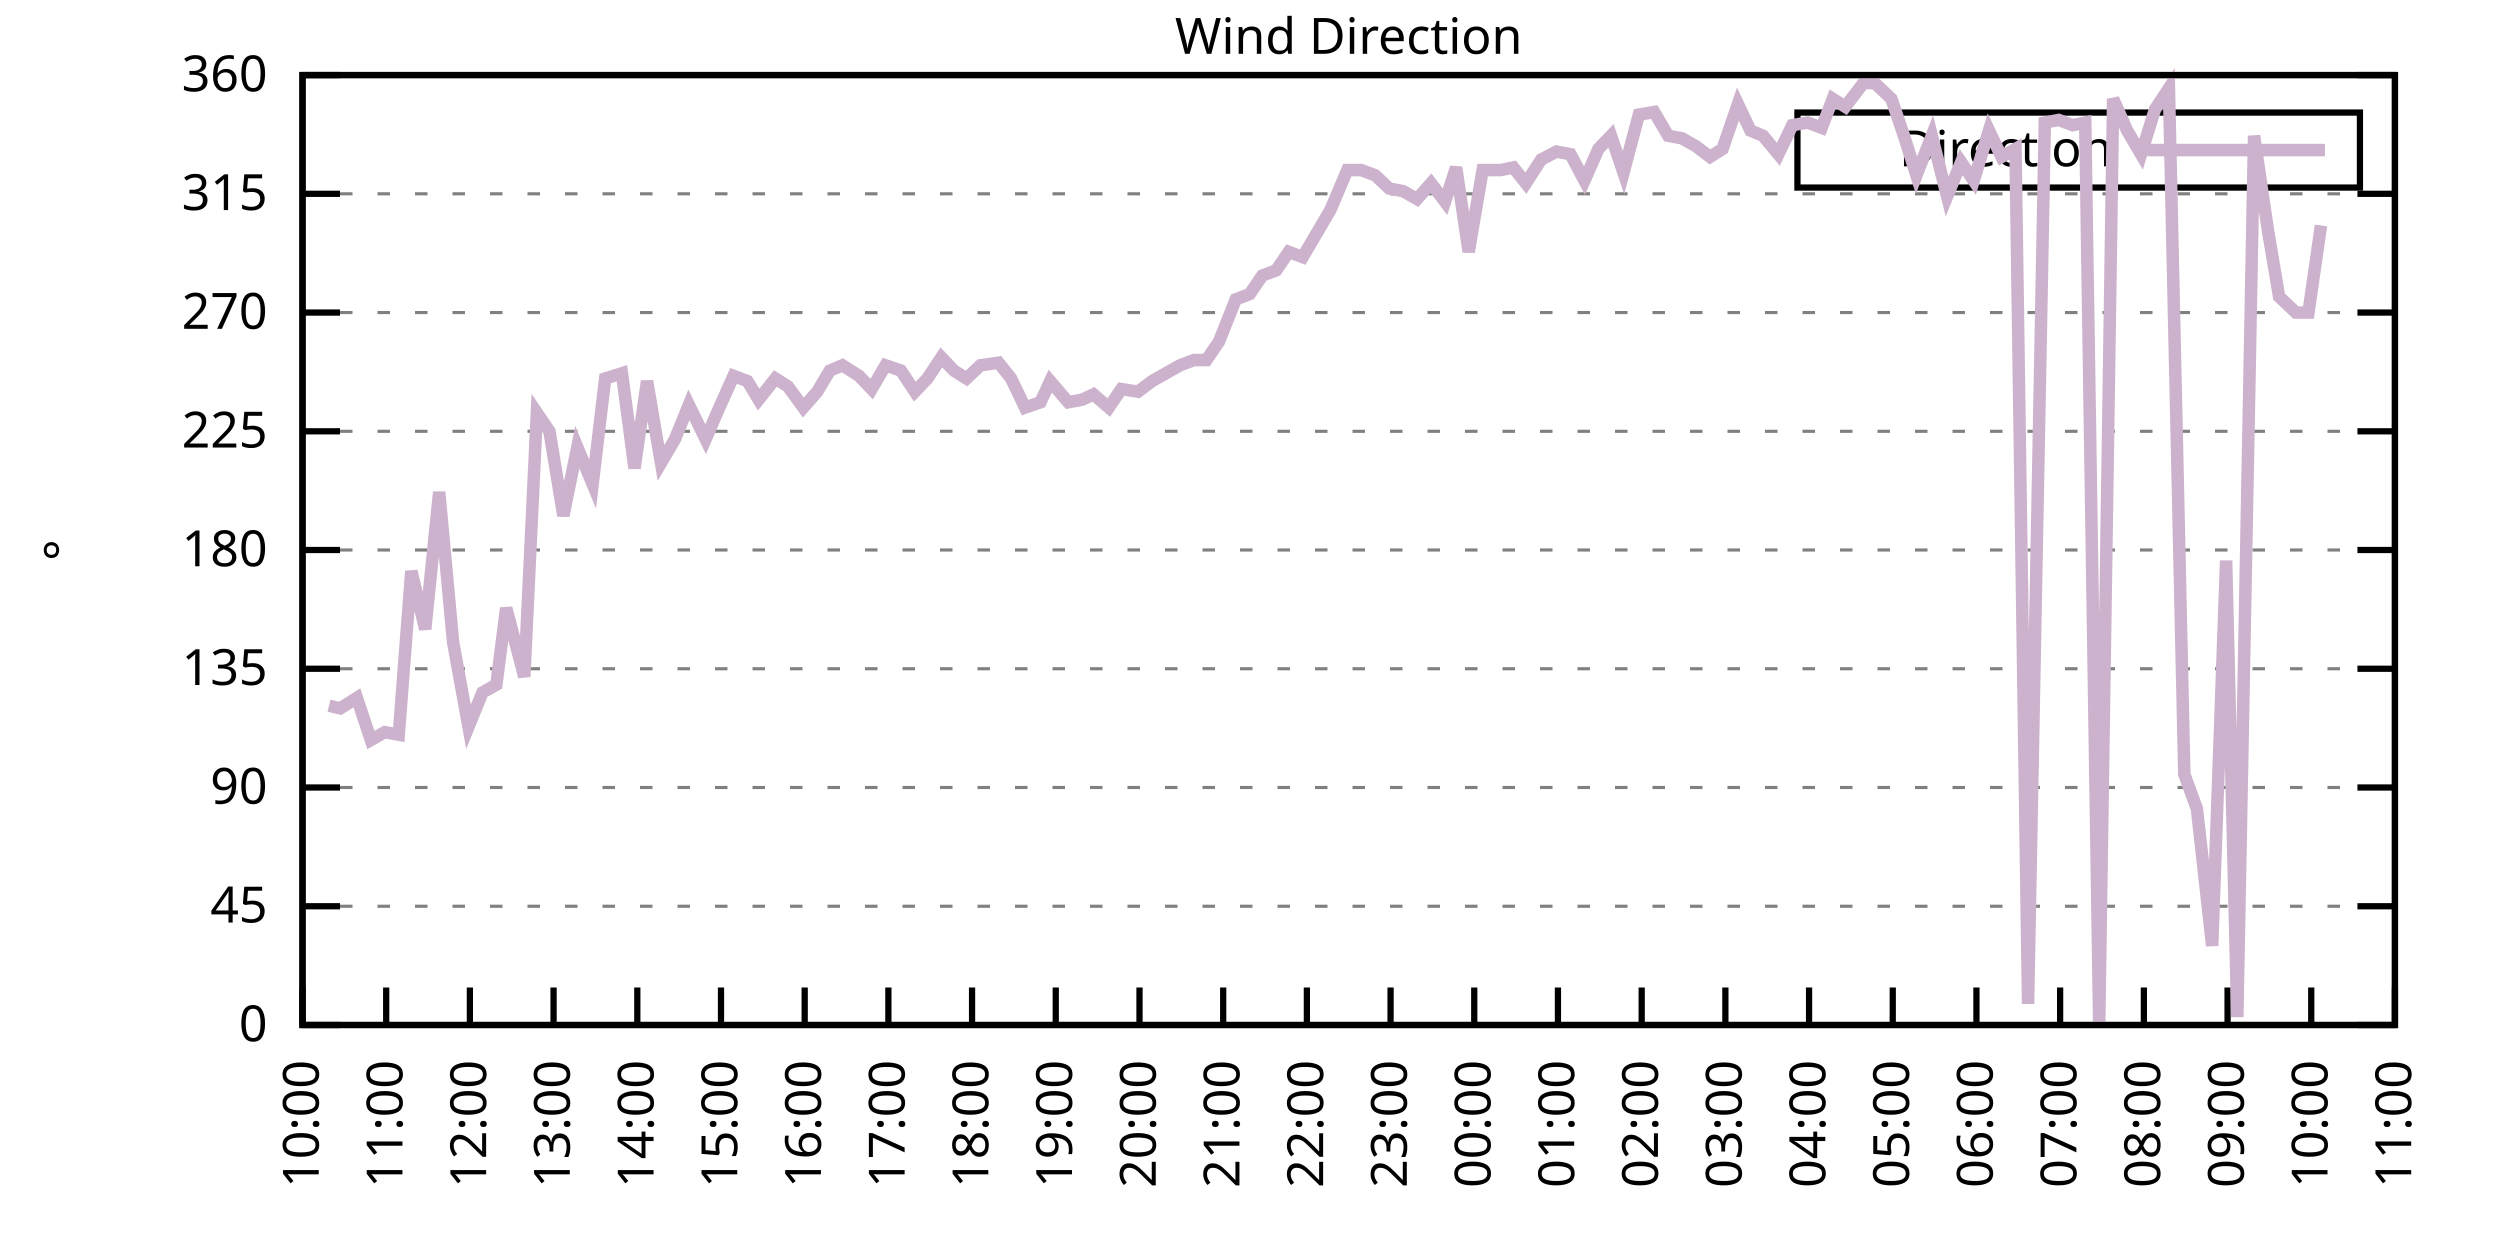
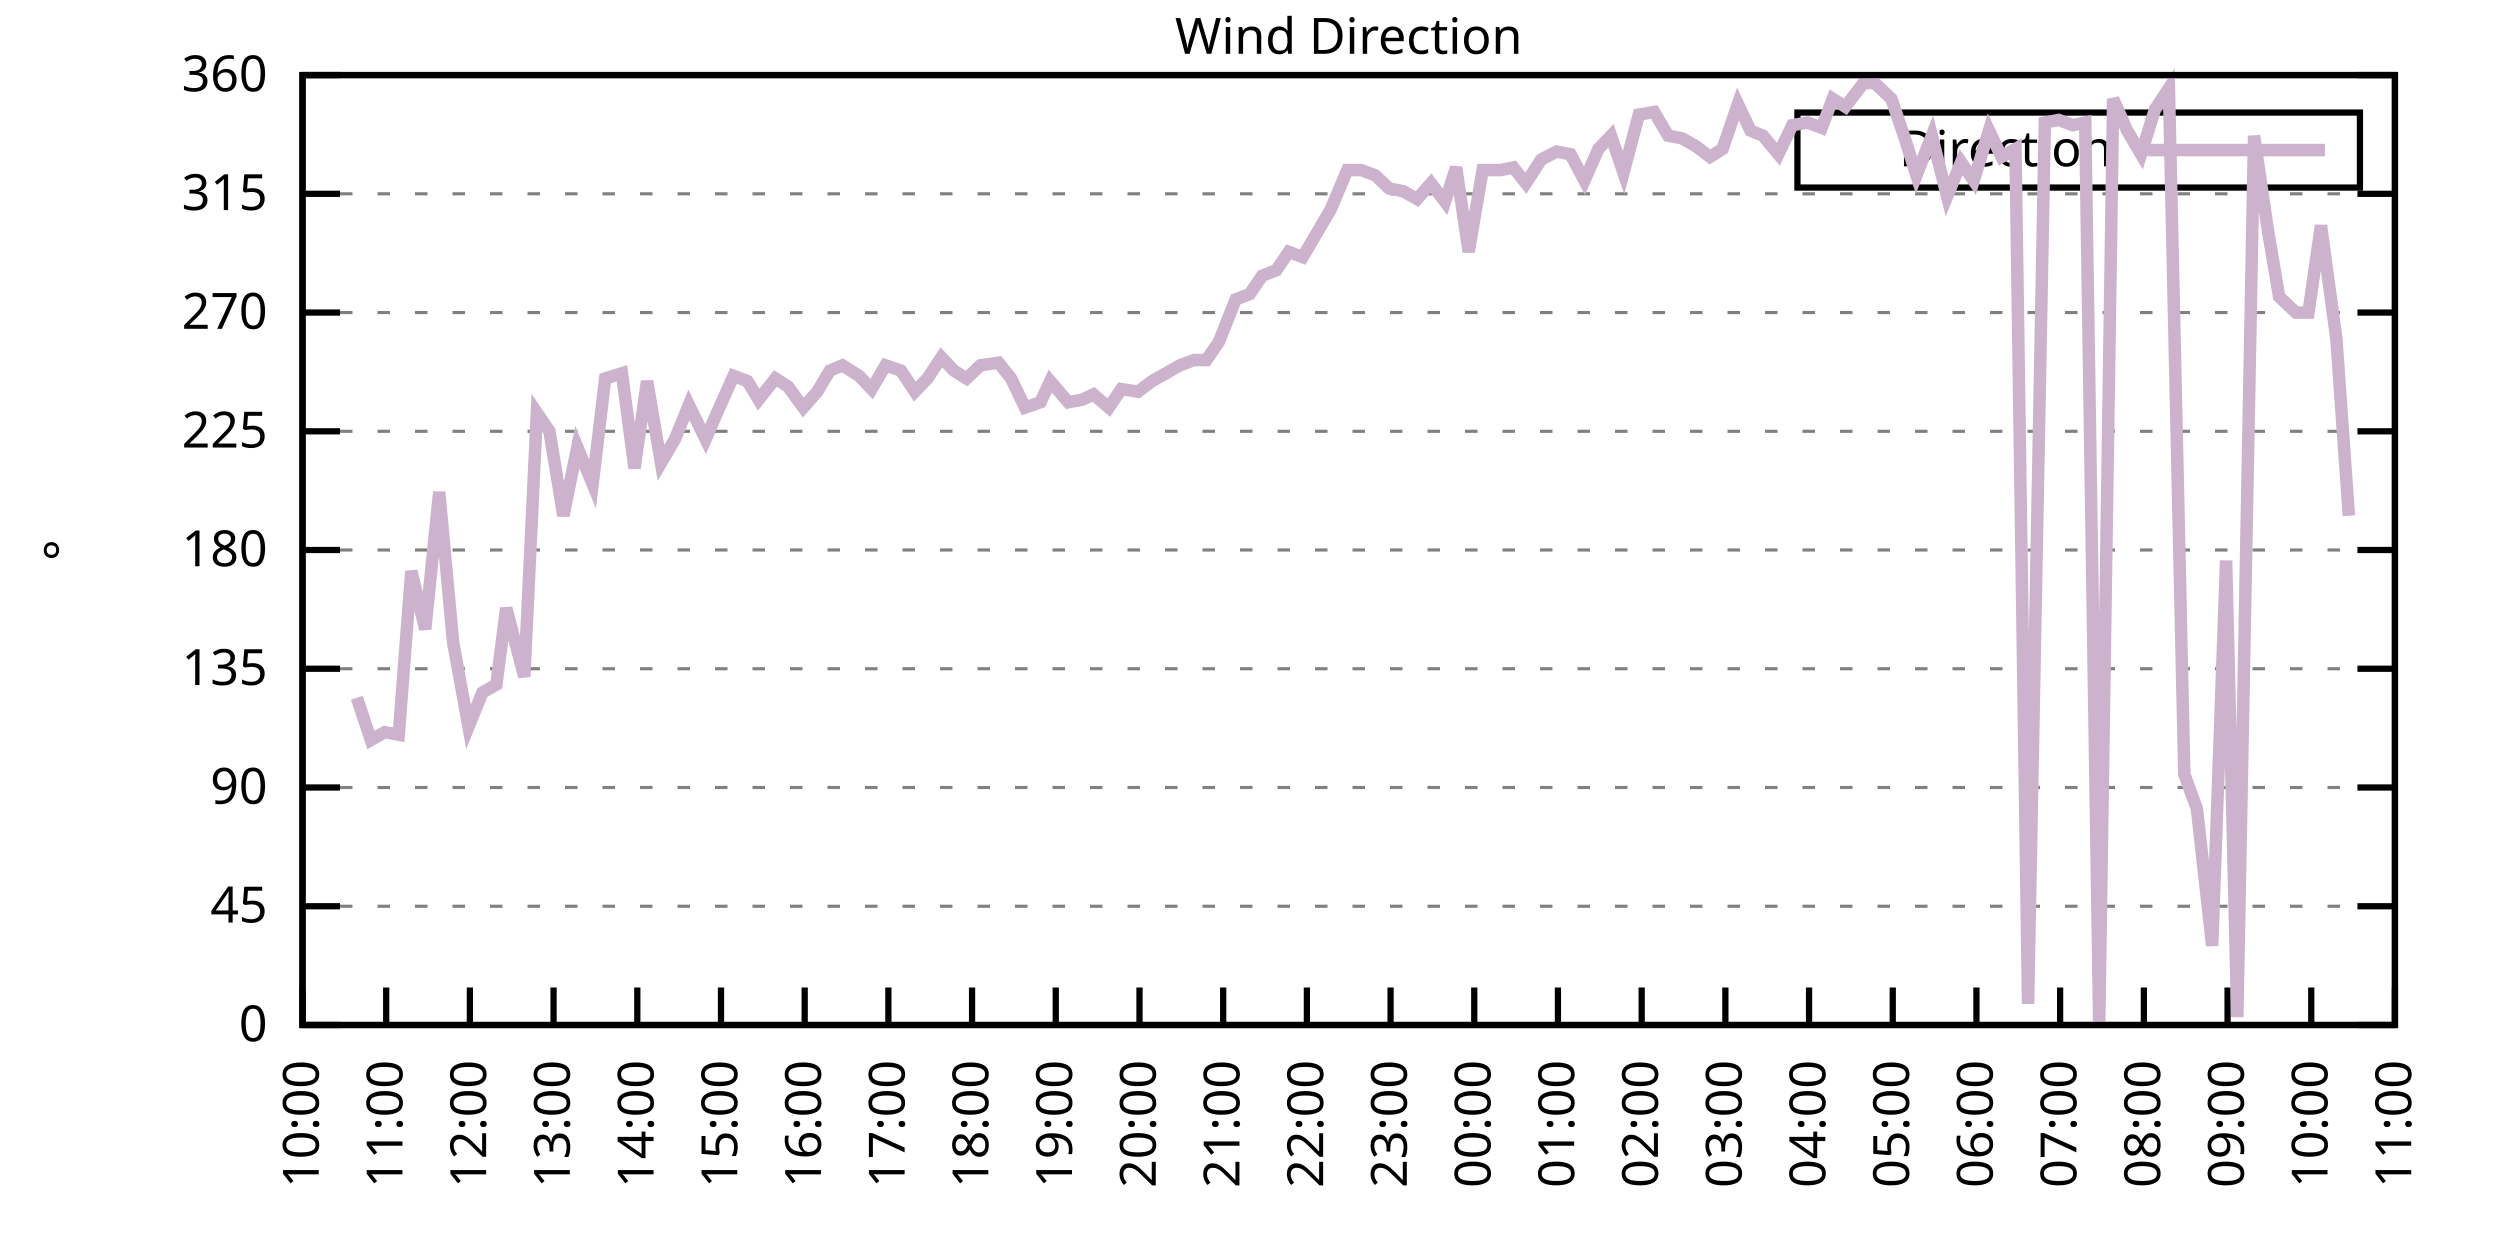
<svg xmlns="http://www.w3.org/2000/svg" xmlns:xlink="http://www.w3.org/1999/xlink" width="400" height="200" viewBox="0 0 400 200">
  <g id="gnuplot_canvas">
    <rect x="0" y="0" width="400" height="200" fill="none" />
    <defs>
      <circle id="gpDot" r="0.5" stroke-width="0.5" stroke="currentColor" />
      <path id="gpPt0" stroke-width="0.333" stroke="currentColor" d="M-1,0 h2 M0,-1 v2" />
      <path id="gpPt1" stroke-width="0.333" stroke="currentColor" d="M-1,-1 L1,1 M1,-1 L-1,1" />
      <path id="gpPt2" stroke-width="0.333" stroke="currentColor" d="M-1,0 L1,0 M0,-1 L0,1 M-1,-1 L1,1 M-1,1 L1,-1" />
      <rect id="gpPt3" stroke-width="0.333" stroke="currentColor" x="-1" y="-1" width="2" height="2" />
      <rect id="gpPt4" stroke-width="0.333" stroke="currentColor" fill="currentColor" x="-1" y="-1" width="2" height="2" />
      <circle id="gpPt5" stroke-width="0.333" stroke="currentColor" cx="0" cy="0" r="1" />
      <use xlink:href="#gpPt5" id="gpPt6" fill="currentColor" stroke="none" />
      <path id="gpPt7" stroke-width="0.333" stroke="currentColor" d="M0,-1.33 L-1.33,0.67 L1.33,0.67 z" />
      <use xlink:href="#gpPt7" id="gpPt8" fill="currentColor" stroke="none" />
      <use xlink:href="#gpPt7" id="gpPt9" stroke="currentColor" transform="rotate(180)" />
      <use xlink:href="#gpPt9" id="gpPt10" fill="currentColor" stroke="none" />
      <use xlink:href="#gpPt3" id="gpPt11" stroke="currentColor" transform="rotate(45)" />
      <use xlink:href="#gpPt11" id="gpPt12" fill="currentColor" stroke="none" />
      <path id="gpPt13" stroke-width="0.333" stroke="currentColor" d="M0,1.330 L1.265,0.411 L0.782,-1.067 L-0.782,-1.076 L-1.265,0.411 z" />
      <use xlink:href="#gpPt13" id="gpPt14" fill="currentColor" stroke="none" />
      <filter id="textbox" filterUnits="objectBoundingBox" x="0" y="0" height="1" width="1">
        <feFlood flood-color="white" flood-opacity="1" result="bgnd" />
        <feComposite in="SourceGraphic" in2="bgnd" operator="atop" />
      </filter>
      <filter id="greybox" filterUnits="objectBoundingBox" x="0" y="0" height="1" width="1">
        <feFlood flood-color="lightgrey" flood-opacity="1" result="grey" />
        <feComposite in="SourceGraphic" in2="grey" operator="atop" />
      </filter>
    </defs>
    <g fill="none" color="white" stroke="currentColor" stroke-width="1.00" stroke-linecap="butt" stroke-linejoin="miter">
</g>
    <g fill="none" color="black" stroke="currentColor" stroke-width="1.00" stroke-linecap="butt" stroke-linejoin="miter">
      <g stroke="none" shape-rendering="crispEdges">
        <polygon fill="rgb(255, 255, 255)" points="48.40,164.00 383.18,164.00 383.18,12.02 48.40,12.02 " />
      </g>
    </g>
    <g fill="none" color="black" stroke="currentColor" stroke-width="1.00" stroke-linecap="butt" stroke-linejoin="miter">
</g>
    <g fill="none" color="black" stroke="black" stroke-width="0.50" stroke-linecap="butt" stroke-linejoin="miter">
</g>
    <g fill="none" color="gray" stroke="currentColor" stroke-width="0.50" stroke-linecap="butt" stroke-linejoin="miter">
      <path stroke="gray" stroke-dasharray="2,4" class="gridline" d="M48.40,164.00 L383.19,164.00  " />
    </g>
    <g fill="none" color="gray" stroke="gray" stroke-width="1.00" stroke-linecap="butt" stroke-linejoin="miter">
</g>
    <g fill="none" color="black" stroke="currentColor" stroke-width="1.00" stroke-linecap="butt" stroke-linejoin="miter">
      <path stroke="black" d="M48.40,164.00 L54.40,164.00 M383.19,164.00 L377.19,164.00  " />
      <g transform="translate(42.80,166.60)" stroke="none" fill="black" font-family="Sans" font-size="8.00" text-anchor="end">
        <text>
          <tspan font-family="Sans"> 0</tspan>
        </text>
      </g>
    </g>
    <g fill="none" color="black" stroke="currentColor" stroke-width="1.00" stroke-linecap="butt" stroke-linejoin="miter">
</g>
    <g fill="none" color="black" stroke="black" stroke-width="0.50" stroke-linecap="butt" stroke-linejoin="miter">
</g>
    <g fill="none" color="gray" stroke="currentColor" stroke-width="0.50" stroke-linecap="butt" stroke-linejoin="miter">
      <path stroke="gray" stroke-dasharray="2,4" class="gridline" d="M48.40,145.00 L383.19,145.00  " />
    </g>
    <g fill="none" color="gray" stroke="gray" stroke-width="1.00" stroke-linecap="butt" stroke-linejoin="miter">
</g>
    <g fill="none" color="black" stroke="currentColor" stroke-width="1.00" stroke-linecap="butt" stroke-linejoin="miter">
      <path stroke="black" d="M48.40,145.00 L54.40,145.00 M383.19,145.00 L377.19,145.00  " />
      <g transform="translate(42.80,147.60)" stroke="none" fill="black" font-family="Sans" font-size="8.00" text-anchor="end">
        <text>
          <tspan font-family="Sans"> 45</tspan>
        </text>
      </g>
    </g>
    <g fill="none" color="black" stroke="currentColor" stroke-width="1.00" stroke-linecap="butt" stroke-linejoin="miter">
</g>
    <g fill="none" color="black" stroke="black" stroke-width="0.50" stroke-linecap="butt" stroke-linejoin="miter">
</g>
    <g fill="none" color="gray" stroke="currentColor" stroke-width="0.50" stroke-linecap="butt" stroke-linejoin="miter">
      <path stroke="gray" stroke-dasharray="2,4" class="gridline" d="M48.40,126.00 L383.19,126.00  " />
    </g>
    <g fill="none" color="gray" stroke="gray" stroke-width="1.00" stroke-linecap="butt" stroke-linejoin="miter">
</g>
    <g fill="none" color="black" stroke="currentColor" stroke-width="1.00" stroke-linecap="butt" stroke-linejoin="miter">
      <path stroke="black" d="M48.40,126.00 L54.40,126.00 M383.19,126.00 L377.19,126.00  " />
      <g transform="translate(42.80,128.60)" stroke="none" fill="black" font-family="Sans" font-size="8.00" text-anchor="end">
        <text>
          <tspan font-family="Sans"> 90</tspan>
        </text>
      </g>
    </g>
    <g fill="none" color="black" stroke="currentColor" stroke-width="1.00" stroke-linecap="butt" stroke-linejoin="miter">
</g>
    <g fill="none" color="black" stroke="black" stroke-width="0.50" stroke-linecap="butt" stroke-linejoin="miter">
</g>
    <g fill="none" color="gray" stroke="currentColor" stroke-width="0.50" stroke-linecap="butt" stroke-linejoin="miter">
      <path stroke="gray" stroke-dasharray="2,4" class="gridline" d="M48.40,107.00 L383.19,107.00  " />
    </g>
    <g fill="none" color="gray" stroke="gray" stroke-width="1.00" stroke-linecap="butt" stroke-linejoin="miter">
</g>
    <g fill="none" color="black" stroke="currentColor" stroke-width="1.00" stroke-linecap="butt" stroke-linejoin="miter">
      <path stroke="black" d="M48.40,107.00 L54.40,107.00 M383.19,107.00 L377.19,107.00  " />
      <g transform="translate(42.80,109.60)" stroke="none" fill="black" font-family="Sans" font-size="8.00" text-anchor="end">
        <text>
          <tspan font-family="Sans"> 135</tspan>
        </text>
      </g>
    </g>
    <g fill="none" color="black" stroke="currentColor" stroke-width="1.00" stroke-linecap="butt" stroke-linejoin="miter">
</g>
    <g fill="none" color="black" stroke="black" stroke-width="0.50" stroke-linecap="butt" stroke-linejoin="miter">
</g>
    <g fill="none" color="gray" stroke="currentColor" stroke-width="0.50" stroke-linecap="butt" stroke-linejoin="miter">
      <path stroke="gray" stroke-dasharray="2,4" class="gridline" d="M48.40,88.00 L383.19,88.00  " />
    </g>
    <g fill="none" color="gray" stroke="gray" stroke-width="1.00" stroke-linecap="butt" stroke-linejoin="miter">
</g>
    <g fill="none" color="black" stroke="currentColor" stroke-width="1.00" stroke-linecap="butt" stroke-linejoin="miter">
      <path stroke="black" d="M48.40,88.00 L54.40,88.00 M383.19,88.00 L377.19,88.00  " />
      <g transform="translate(42.80,90.60)" stroke="none" fill="black" font-family="Sans" font-size="8.00" text-anchor="end">
        <text>
          <tspan font-family="Sans"> 180</tspan>
        </text>
      </g>
    </g>
    <g fill="none" color="black" stroke="currentColor" stroke-width="1.00" stroke-linecap="butt" stroke-linejoin="miter">
</g>
    <g fill="none" color="black" stroke="black" stroke-width="0.50" stroke-linecap="butt" stroke-linejoin="miter">
</g>
    <g fill="none" color="gray" stroke="currentColor" stroke-width="0.50" stroke-linecap="butt" stroke-linejoin="miter">
      <path stroke="gray" stroke-dasharray="2,4" class="gridline" d="M48.40,69.01 L383.19,69.01  " />
    </g>
    <g fill="none" color="gray" stroke="gray" stroke-width="1.00" stroke-linecap="butt" stroke-linejoin="miter">
</g>
    <g fill="none" color="black" stroke="currentColor" stroke-width="1.00" stroke-linecap="butt" stroke-linejoin="miter">
      <path stroke="black" d="M48.40,69.01 L54.40,69.01 M383.19,69.01 L377.19,69.01  " />
      <g transform="translate(42.80,71.61)" stroke="none" fill="black" font-family="Sans" font-size="8.00" text-anchor="end">
        <text>
          <tspan font-family="Sans"> 225</tspan>
        </text>
      </g>
    </g>
    <g fill="none" color="black" stroke="currentColor" stroke-width="1.00" stroke-linecap="butt" stroke-linejoin="miter">
</g>
    <g fill="none" color="black" stroke="black" stroke-width="0.50" stroke-linecap="butt" stroke-linejoin="miter">
</g>
    <g fill="none" color="gray" stroke="currentColor" stroke-width="0.50" stroke-linecap="butt" stroke-linejoin="miter">
      <path stroke="gray" stroke-dasharray="2,4" class="gridline" d="M48.40,50.01 L383.19,50.01  " />
    </g>
    <g fill="none" color="gray" stroke="gray" stroke-width="1.00" stroke-linecap="butt" stroke-linejoin="miter">
</g>
    <g fill="none" color="black" stroke="currentColor" stroke-width="1.00" stroke-linecap="butt" stroke-linejoin="miter">
      <path stroke="black" d="M48.40,50.01 L54.40,50.01 M383.19,50.01 L377.19,50.01  " />
      <g transform="translate(42.80,52.61)" stroke="none" fill="black" font-family="Sans" font-size="8.00" text-anchor="end">
        <text>
          <tspan font-family="Sans"> 270</tspan>
        </text>
      </g>
    </g>
    <g fill="none" color="black" stroke="currentColor" stroke-width="1.00" stroke-linecap="butt" stroke-linejoin="miter">
</g>
    <g fill="none" color="black" stroke="black" stroke-width="0.50" stroke-linecap="butt" stroke-linejoin="miter">
</g>
    <g fill="none" color="gray" stroke="currentColor" stroke-width="0.50" stroke-linecap="butt" stroke-linejoin="miter">
      <path stroke="gray" stroke-dasharray="2,4" class="gridline" d="M48.40,31.01 L383.19,31.01  " />
    </g>
    <g fill="none" color="gray" stroke="gray" stroke-width="1.00" stroke-linecap="butt" stroke-linejoin="miter">
</g>
    <g fill="none" color="black" stroke="currentColor" stroke-width="1.00" stroke-linecap="butt" stroke-linejoin="miter">
      <path stroke="black" d="M48.40,31.01 L54.40,31.01 M383.19,31.01 L377.19,31.01  " />
      <g transform="translate(42.80,33.61)" stroke="none" fill="black" font-family="Sans" font-size="8.00" text-anchor="end">
        <text>
          <tspan font-family="Sans"> 315</tspan>
        </text>
      </g>
    </g>
    <g fill="none" color="black" stroke="currentColor" stroke-width="1.00" stroke-linecap="butt" stroke-linejoin="miter">
</g>
    <g fill="none" color="black" stroke="black" stroke-width="0.50" stroke-linecap="butt" stroke-linejoin="miter">
</g>
    <g fill="none" color="gray" stroke="currentColor" stroke-width="0.50" stroke-linecap="butt" stroke-linejoin="miter">
      <path stroke="gray" stroke-dasharray="2,4" class="gridline" d="M48.40,12.01 L383.19,12.01  " />
    </g>
    <g fill="none" color="gray" stroke="gray" stroke-width="1.00" stroke-linecap="butt" stroke-linejoin="miter">
</g>
    <g fill="none" color="black" stroke="currentColor" stroke-width="1.00" stroke-linecap="butt" stroke-linejoin="miter">
      <path stroke="black" d="M48.40,12.01 L54.40,12.01 M383.19,12.01 L377.19,12.01  " />
      <g transform="translate(42.80,14.61)" stroke="none" fill="black" font-family="Sans" font-size="8.00" text-anchor="end">
        <text>
          <tspan font-family="Sans"> 360</tspan>
        </text>
      </g>
    </g>
    <g fill="none" color="black" stroke="currentColor" stroke-width="1.00" stroke-linecap="butt" stroke-linejoin="miter">
      <path stroke="black" d="M48.40,164.00 L48.40,158.00  " />
      <g transform="translate(51.00,169.60) rotate(270.00)" stroke="none" fill="black" font-family="Sans" font-size="8.00" text-anchor="end">
        <text>
          <tspan font-family="Sans">10:00</tspan>
        </text>
      </g>
    </g>
    <g fill="none" color="black" stroke="currentColor" stroke-width="1.00" stroke-linecap="butt" stroke-linejoin="miter">
      <path stroke="black" d="M61.79,164.00 L61.79,158.00  " />
      <g transform="translate(64.39,169.60) rotate(270.00)" stroke="none" fill="black" font-family="Sans" font-size="8.00" text-anchor="end">
        <text>
          <tspan font-family="Sans">11:00</tspan>
        </text>
      </g>
    </g>
    <g fill="none" color="black" stroke="currentColor" stroke-width="1.00" stroke-linecap="butt" stroke-linejoin="miter">
      <path stroke="black" d="M75.18,164.00 L75.18,158.00  " />
      <g transform="translate(77.78,169.60) rotate(270.00)" stroke="none" fill="black" font-family="Sans" font-size="8.00" text-anchor="end">
        <text>
          <tspan font-family="Sans">12:00</tspan>
        </text>
      </g>
    </g>
    <g fill="none" color="black" stroke="currentColor" stroke-width="1.00" stroke-linecap="butt" stroke-linejoin="miter">
      <path stroke="black" d="M88.57,164.00 L88.57,158.00  " />
      <g transform="translate(91.17,169.60) rotate(270.00)" stroke="none" fill="black" font-family="Sans" font-size="8.00" text-anchor="end">
        <text>
          <tspan font-family="Sans">13:00</tspan>
        </text>
      </g>
    </g>
    <g fill="none" color="black" stroke="currentColor" stroke-width="1.00" stroke-linecap="butt" stroke-linejoin="miter">
      <path stroke="black" d="M101.97,164.00 L101.97,158.00  " />
      <g transform="translate(104.57,169.60) rotate(270.00)" stroke="none" fill="black" font-family="Sans" font-size="8.00" text-anchor="end">
        <text>
          <tspan font-family="Sans">14:00</tspan>
        </text>
      </g>
    </g>
    <g fill="none" color="black" stroke="currentColor" stroke-width="1.00" stroke-linecap="butt" stroke-linejoin="miter">
      <path stroke="black" d="M115.36,164.00 L115.36,158.00  " />
      <g transform="translate(117.96,169.60) rotate(270.00)" stroke="none" fill="black" font-family="Sans" font-size="8.00" text-anchor="end">
        <text>
          <tspan font-family="Sans">15:00</tspan>
        </text>
      </g>
    </g>
    <g fill="none" color="black" stroke="currentColor" stroke-width="1.00" stroke-linecap="butt" stroke-linejoin="miter">
      <path stroke="black" d="M128.75,164.00 L128.75,158.00  " />
      <g transform="translate(131.35,169.60) rotate(270.00)" stroke="none" fill="black" font-family="Sans" font-size="8.00" text-anchor="end">
        <text>
          <tspan font-family="Sans">16:00</tspan>
        </text>
      </g>
    </g>
    <g fill="none" color="black" stroke="currentColor" stroke-width="1.00" stroke-linecap="butt" stroke-linejoin="miter">
      <path stroke="black" d="M142.14,164.00 L142.14,158.00  " />
      <g transform="translate(144.74,169.60) rotate(270.00)" stroke="none" fill="black" font-family="Sans" font-size="8.00" text-anchor="end">
        <text>
          <tspan font-family="Sans">17:00</tspan>
        </text>
      </g>
    </g>
    <g fill="none" color="black" stroke="currentColor" stroke-width="1.00" stroke-linecap="butt" stroke-linejoin="miter">
      <path stroke="black" d="M155.53,164.00 L155.53,158.00  " />
      <g transform="translate(158.13,169.60) rotate(270.00)" stroke="none" fill="black" font-family="Sans" font-size="8.00" text-anchor="end">
        <text>
          <tspan font-family="Sans">18:00</tspan>
        </text>
      </g>
    </g>
    <g fill="none" color="black" stroke="currentColor" stroke-width="1.00" stroke-linecap="butt" stroke-linejoin="miter">
      <path stroke="black" d="M168.92,164.00 L168.92,158.00  " />
      <g transform="translate(171.52,169.60) rotate(270.00)" stroke="none" fill="black" font-family="Sans" font-size="8.00" text-anchor="end">
        <text>
          <tspan font-family="Sans">19:00</tspan>
        </text>
      </g>
    </g>
    <g fill="none" color="black" stroke="currentColor" stroke-width="1.00" stroke-linecap="butt" stroke-linejoin="miter">
      <path stroke="black" d="M182.32,164.00 L182.32,158.00  " />
      <g transform="translate(184.92,169.60) rotate(270.00)" stroke="none" fill="black" font-family="Sans" font-size="8.00" text-anchor="end">
        <text>
          <tspan font-family="Sans">20:00</tspan>
        </text>
      </g>
    </g>
    <g fill="none" color="black" stroke="currentColor" stroke-width="1.00" stroke-linecap="butt" stroke-linejoin="miter">
      <path stroke="black" d="M195.71,164.00 L195.71,158.00  " />
      <g transform="translate(198.31,169.60) rotate(270.00)" stroke="none" fill="black" font-family="Sans" font-size="8.00" text-anchor="end">
        <text>
          <tspan font-family="Sans">21:00</tspan>
        </text>
      </g>
    </g>
    <g fill="none" color="black" stroke="currentColor" stroke-width="1.00" stroke-linecap="butt" stroke-linejoin="miter">
      <path stroke="black" d="M209.10,164.00 L209.10,158.00  " />
      <g transform="translate(211.70,169.60) rotate(270.00)" stroke="none" fill="black" font-family="Sans" font-size="8.00" text-anchor="end">
        <text>
          <tspan font-family="Sans">22:00</tspan>
        </text>
      </g>
    </g>
    <g fill="none" color="black" stroke="currentColor" stroke-width="1.00" stroke-linecap="butt" stroke-linejoin="miter">
      <path stroke="black" d="M222.49,164.00 L222.49,158.00  " />
      <g transform="translate(225.09,169.60) rotate(270.00)" stroke="none" fill="black" font-family="Sans" font-size="8.00" text-anchor="end">
        <text>
          <tspan font-family="Sans">23:00</tspan>
        </text>
      </g>
    </g>
    <g fill="none" color="black" stroke="currentColor" stroke-width="1.00" stroke-linecap="butt" stroke-linejoin="miter">
      <path stroke="black" d="M235.88,164.00 L235.88,158.00  " />
      <g transform="translate(238.48,169.60) rotate(270.00)" stroke="none" fill="black" font-family="Sans" font-size="8.00" text-anchor="end">
        <text>
          <tspan font-family="Sans">00:00</tspan>
        </text>
      </g>
    </g>
    <g fill="none" color="black" stroke="currentColor" stroke-width="1.00" stroke-linecap="butt" stroke-linejoin="miter">
      <path stroke="black" d="M249.27,164.00 L249.27,158.00  " />
      <g transform="translate(251.87,169.60) rotate(270.00)" stroke="none" fill="black" font-family="Sans" font-size="8.00" text-anchor="end">
        <text>
          <tspan font-family="Sans">01:00</tspan>
        </text>
      </g>
    </g>
    <g fill="none" color="black" stroke="currentColor" stroke-width="1.00" stroke-linecap="butt" stroke-linejoin="miter">
      <path stroke="black" d="M262.67,164.00 L262.67,158.00  " />
      <g transform="translate(265.27,169.60) rotate(270.00)" stroke="none" fill="black" font-family="Sans" font-size="8.00" text-anchor="end">
        <text>
          <tspan font-family="Sans">02:00</tspan>
        </text>
      </g>
    </g>
    <g fill="none" color="black" stroke="currentColor" stroke-width="1.00" stroke-linecap="butt" stroke-linejoin="miter">
      <path stroke="black" d="M276.06,164.00 L276.06,158.00  " />
      <g transform="translate(278.66,169.60) rotate(270.00)" stroke="none" fill="black" font-family="Sans" font-size="8.00" text-anchor="end">
        <text>
          <tspan font-family="Sans">03:00</tspan>
        </text>
      </g>
    </g>
    <g fill="none" color="black" stroke="currentColor" stroke-width="1.00" stroke-linecap="butt" stroke-linejoin="miter">
      <path stroke="black" d="M289.45,164.00 L289.45,158.00  " />
      <g transform="translate(292.05,169.60) rotate(270.00)" stroke="none" fill="black" font-family="Sans" font-size="8.00" text-anchor="end">
        <text>
          <tspan font-family="Sans">04:00</tspan>
        </text>
      </g>
    </g>
    <g fill="none" color="black" stroke="currentColor" stroke-width="1.00" stroke-linecap="butt" stroke-linejoin="miter">
      <path stroke="black" d="M302.84,164.00 L302.84,158.00  " />
      <g transform="translate(305.44,169.60) rotate(270.00)" stroke="none" fill="black" font-family="Sans" font-size="8.00" text-anchor="end">
        <text>
          <tspan font-family="Sans">05:00</tspan>
        </text>
      </g>
    </g>
    <g fill="none" color="black" stroke="currentColor" stroke-width="1.00" stroke-linecap="butt" stroke-linejoin="miter">
      <path stroke="black" d="M316.23,164.00 L316.23,158.00  " />
      <g transform="translate(318.83,169.60) rotate(270.00)" stroke="none" fill="black" font-family="Sans" font-size="8.00" text-anchor="end">
        <text>
          <tspan font-family="Sans">06:00</tspan>
        </text>
      </g>
    </g>
    <g fill="none" color="black" stroke="currentColor" stroke-width="1.00" stroke-linecap="butt" stroke-linejoin="miter">
      <path stroke="black" d="M329.62,164.00 L329.62,158.00  " />
      <g transform="translate(332.22,169.60) rotate(270.00)" stroke="none" fill="black" font-family="Sans" font-size="8.00" text-anchor="end">
        <text>
          <tspan font-family="Sans">07:00</tspan>
        </text>
      </g>
    </g>
    <g fill="none" color="black" stroke="currentColor" stroke-width="1.00" stroke-linecap="butt" stroke-linejoin="miter">
      <path stroke="black" d="M343.02,164.00 L343.02,158.00  " />
      <g transform="translate(345.62,169.60) rotate(270.00)" stroke="none" fill="black" font-family="Sans" font-size="8.00" text-anchor="end">
        <text>
          <tspan font-family="Sans">08:00</tspan>
        </text>
      </g>
    </g>
    <g fill="none" color="black" stroke="currentColor" stroke-width="1.00" stroke-linecap="butt" stroke-linejoin="miter">
      <path stroke="black" d="M356.41,164.00 L356.41,158.00  " />
      <g transform="translate(359.01,169.60) rotate(270.00)" stroke="none" fill="black" font-family="Sans" font-size="8.00" text-anchor="end">
        <text>
          <tspan font-family="Sans">09:00</tspan>
        </text>
      </g>
    </g>
    <g fill="none" color="black" stroke="currentColor" stroke-width="1.00" stroke-linecap="butt" stroke-linejoin="miter">
      <path stroke="black" d="M369.80,164.00 L369.80,158.00  " />
      <g transform="translate(372.40,169.60) rotate(270.00)" stroke="none" fill="black" font-family="Sans" font-size="8.00" text-anchor="end">
        <text>
          <tspan font-family="Sans">10:00</tspan>
        </text>
      </g>
    </g>
    <g fill="none" color="black" stroke="currentColor" stroke-width="1.00" stroke-linecap="butt" stroke-linejoin="miter">
      <path stroke="black" d="M383.19,164.00 L383.19,158.00  " />
      <g transform="translate(385.79,169.60) rotate(270.00)" stroke="none" fill="black" font-family="Sans" font-size="8.00" text-anchor="end">
        <text>
          <tspan font-family="Sans">11:00</tspan>
        </text>
      </g>
    </g>
    <g fill="none" color="black" stroke="currentColor" stroke-width="1.00" stroke-linecap="butt" stroke-linejoin="miter">
</g>
    <g fill="none" color="black" stroke="currentColor" stroke-width="1.00" stroke-linecap="butt" stroke-linejoin="miter">
      <path stroke="black" d="M48.40,12.01 L48.40,164.00 L383.19,164.00 L383.19,12.01 L48.40,12.01 Z  " />
    </g>
    <g fill="none" color="black" stroke="currentColor" stroke-width="1.00" stroke-linecap="butt" stroke-linejoin="miter">
</g>
    <g fill="none" color="black" stroke="currentColor" stroke-width="1.00" stroke-linecap="butt" stroke-linejoin="miter">
      <path stroke="black" d="M287.59,30.01 L287.59,18.01 L377.59,18.01 L377.59,30.01 L287.59,30.01 Z  " />
    </g>
    <g id="Wind_direction_plot_1">
      <g fill="none" color="white" stroke="black" stroke-width="2.00" stroke-linecap="butt" stroke-linejoin="miter">
</g>
      <g fill="none" color="black" stroke="currentColor" stroke-width="2.00" stroke-linecap="butt" stroke-linejoin="miter">
        <g transform="translate(337.99,26.61)" stroke="none" fill="black" font-family="Sans" font-size="8.00" text-anchor="end">
          <text>
            <tspan font-family="Sans">Direction</tspan>
          </text>
        </g>
      </g>
      <g fill="none" color="black" stroke="currentColor" stroke-width="2.00" stroke-linecap="butt" stroke-linejoin="miter">
-         <path stroke="rgb(204, 178, 204)" d="M343.59,24.01 L371.99,24.01 M52.64,112.91 L54.43,113.34 L57.10,111.65 L59.34,118.40 L61.57,117.14 L63.80,117.56   L65.81,91.38 L68.04,100.67 L70.27,78.72 L72.50,102.78 L74.96,116.29 L77.19,110.80 L79.42,109.54 L80.99,97.29   L83.89,108.27 L85.90,66.05 L87.91,69.01 L90.14,82.52 L92.37,71.54 L94.82,77.45 L96.83,60.56 L99.51,59.72   L101.52,74.92 L103.53,60.98 L105.76,74.07 L107.99,70.27 L110.22,64.78 L112.90,70.27 L114.91,65.63 L117.37,60.14   L119.60,60.98 L121.38,63.94 L124.06,60.56 L126.07,61.83 L128.53,65.21 L130.76,62.67 L132.77,59.30 L134.78,58.45   L137.45,60.14 L139.46,62.25 L141.69,58.45 L144.15,59.30 L146.38,62.67 L148.39,60.56 L150.62,57.18 L152.63,59.30   L154.64,60.56 L156.87,58.45 L159.77,58.03 L161.78,60.56 L164.01,65.21 L166.47,64.36 L168.03,60.98 L170.93,64.36   L173.17,63.94 L174.95,63.10 L177.41,65.21 L179.41,62.25 L182.09,62.67 L184.32,60.98 L186.56,59.72 L188.79,58.45   L191.02,57.61 L193.03,57.61 L195.04,54.65 L197.72,47.90 L199.95,47.05 L201.96,44.10 L204.19,43.25 L206.20,40.30   L208.43,41.14 L210.66,37.34 L212.89,33.54 L215.57,27.21 L217.80,27.21 L220.04,28.05 L222.27,30.16 L224.50,30.59   L226.73,31.85 L228.96,29.32 L231.20,32.28 L232.98,26.79 L234.99,40.30 L237.22,27.21 L240.12,27.21 L242.13,26.79   L244.14,29.32 L246.60,25.52 L249.05,24.25 L251.28,24.68 L253.51,28.90 L255.75,23.83 L257.76,21.72 L259.76,27.63   L262.22,18.34 L264.67,17.92 L266.91,21.72 L269.14,22.14 L271.37,23.41 L273.60,25.10 L275.61,23.83 L278.07,16.65   L280.07,20.88 L282.08,21.72 L284.54,24.68 L286.77,20.03 L289.23,19.61 L291.46,20.45 L293.24,15.81 L295.25,17.08   L298.15,13.28 L299.94,13.28 L302.62,15.81 L304.63,21.72 L306.63,28.05 L309.09,21.72 L311.54,31.43 L313.78,25.94   L315.79,28.90 L318.24,20.88 L320.25,25.10 L322.48,23.83 L324.49,160.62 L327.17,19.61 L329.40,19.19 L331.63,20.03   L333.64,19.61 L335.87,164.00 L338.10,15.81 L340.34,20.88 L342.57,24.68 L344.80,17.50 L347.03,14.12 L349.49,123.89   L351.50,129.38 L353.95,151.33 L356.18,89.69 L357.97,162.73 L360.65,21.72 L362.88,36.92 L364.66,47.47 L367.34,50.01   L369.35,50.01 L371.36,36.08  " />
+         <path stroke="rgb(204, 178, 204)" d="M343.59,24.01 L371.99,24.01 M57.10,111.65 L59.34,118.40 L61.57,117.14 L63.80,117.56 L65.81,91.38 L68.04,100.67   L70.27,78.72 L72.50,102.78 L74.96,116.29 L77.19,110.80 L79.42,109.54 L80.99,97.29 L83.89,108.27 L85.90,66.05   L87.91,69.01 L90.14,82.52 L92.37,71.54 L94.82,77.45 L96.83,60.56 L99.51,59.72 L101.52,74.92 L103.53,60.98   L105.76,74.07 L107.99,70.27 L110.22,64.78 L112.90,70.27 L114.91,65.63 L117.37,60.14 L119.60,60.98 L121.38,63.94   L124.06,60.56 L126.07,61.83 L128.53,65.21 L130.76,62.67 L132.77,59.30 L134.78,58.45 L137.45,60.14 L139.46,62.25   L141.69,58.45 L144.15,59.30 L146.38,62.67 L148.39,60.56 L150.62,57.18 L152.63,59.30 L154.64,60.56 L156.87,58.45   L159.77,58.03 L161.78,60.56 L164.01,65.21 L166.47,64.36 L168.03,60.98 L170.93,64.36 L173.17,63.94 L174.95,63.10   L177.41,65.21 L179.41,62.25 L182.09,62.67 L184.32,60.98 L186.56,59.72 L188.79,58.45 L191.02,57.61 L193.03,57.61   L195.04,54.65 L197.72,47.90 L199.95,47.05 L201.96,44.10 L204.19,43.25 L206.20,40.30 L208.43,41.14 L210.66,37.34   L212.89,33.54 L215.57,27.21 L217.80,27.21 L220.04,28.05 L222.27,30.16 L224.50,30.59 L226.73,31.85 L228.96,29.32   L231.20,32.28 L232.98,26.79 L234.99,40.30 L237.22,27.21 L240.12,27.21 L242.13,26.79 L244.14,29.32 L246.60,25.52   L249.05,24.25 L251.28,24.68 L253.51,28.90 L255.75,23.83 L257.76,21.72 L259.76,27.63 L262.22,18.34 L264.67,17.92   L266.91,21.72 L269.14,22.14 L271.37,23.41 L273.60,25.10 L275.61,23.83 L278.07,16.65 L280.07,20.88 L282.08,21.72   L284.54,24.68 L286.77,20.03 L289.23,19.61 L291.46,20.45 L293.24,15.81 L295.25,17.08 L298.15,13.28 L299.94,13.28   L302.62,15.81 L304.63,21.72 L306.63,28.05 L309.09,21.72 L311.54,31.43 L313.78,25.94 L315.79,28.90 L318.24,20.88   L320.25,25.10 L322.48,23.83 L324.49,160.62 L327.17,19.61 L329.40,19.19 L331.63,20.03 L333.64,19.61 L335.87,164.00   L338.10,15.81 L340.34,20.88 L342.57,24.68 L344.80,17.50 L347.03,14.12 L349.49,123.89 L351.50,129.38 L353.95,151.33   L356.18,89.69 L357.97,162.73 L360.65,21.72 L362.88,36.92 L364.66,47.47 L367.34,50.01 L369.35,50.01 L371.36,36.08   L373.82,54.23 L375.82,82.52  " />
      </g>
    </g>
    <g fill="none" color="black" stroke="currentColor" stroke-width="2.00" stroke-linecap="butt" stroke-linejoin="miter">
</g>
    <g fill="none" color="black" stroke="black" stroke-width="1.00" stroke-linecap="butt" stroke-linejoin="miter">
</g>
    <g fill="none" color="black" stroke="currentColor" stroke-width="1.00" stroke-linecap="butt" stroke-linejoin="miter">
      <path stroke="black" d="M48.40,12.01 L48.40,164.00 L383.19,164.00 L383.19,12.01 L48.40,12.01 Z  " />
      <g transform="translate(12.80,88.01) rotate(270.00)" stroke="none" fill="black" font-family="Sans" font-size="8.00" text-anchor="middle">
        <text>
          <tspan font-family="Sans">°</tspan>
        </text>
      </g>
    </g>
    <g fill="none" color="black" stroke="currentColor" stroke-width="1.00" stroke-linecap="butt" stroke-linejoin="miter">
</g>
    <g fill="none" color="black" stroke="currentColor" stroke-width="1.00" stroke-linecap="butt" stroke-linejoin="miter">
      <g transform="translate(215.79,8.61)" stroke="none" fill="black" font-family="Sans" font-size="8.00" text-anchor="middle">
        <text>
          <tspan font-family="Sans">Wind Direction</tspan>
        </text>
      </g>
    </g>
    <g fill="none" color="black" stroke="currentColor" stroke-width="1.00" stroke-linecap="butt" stroke-linejoin="miter">
</g>
  </g>
</svg>
